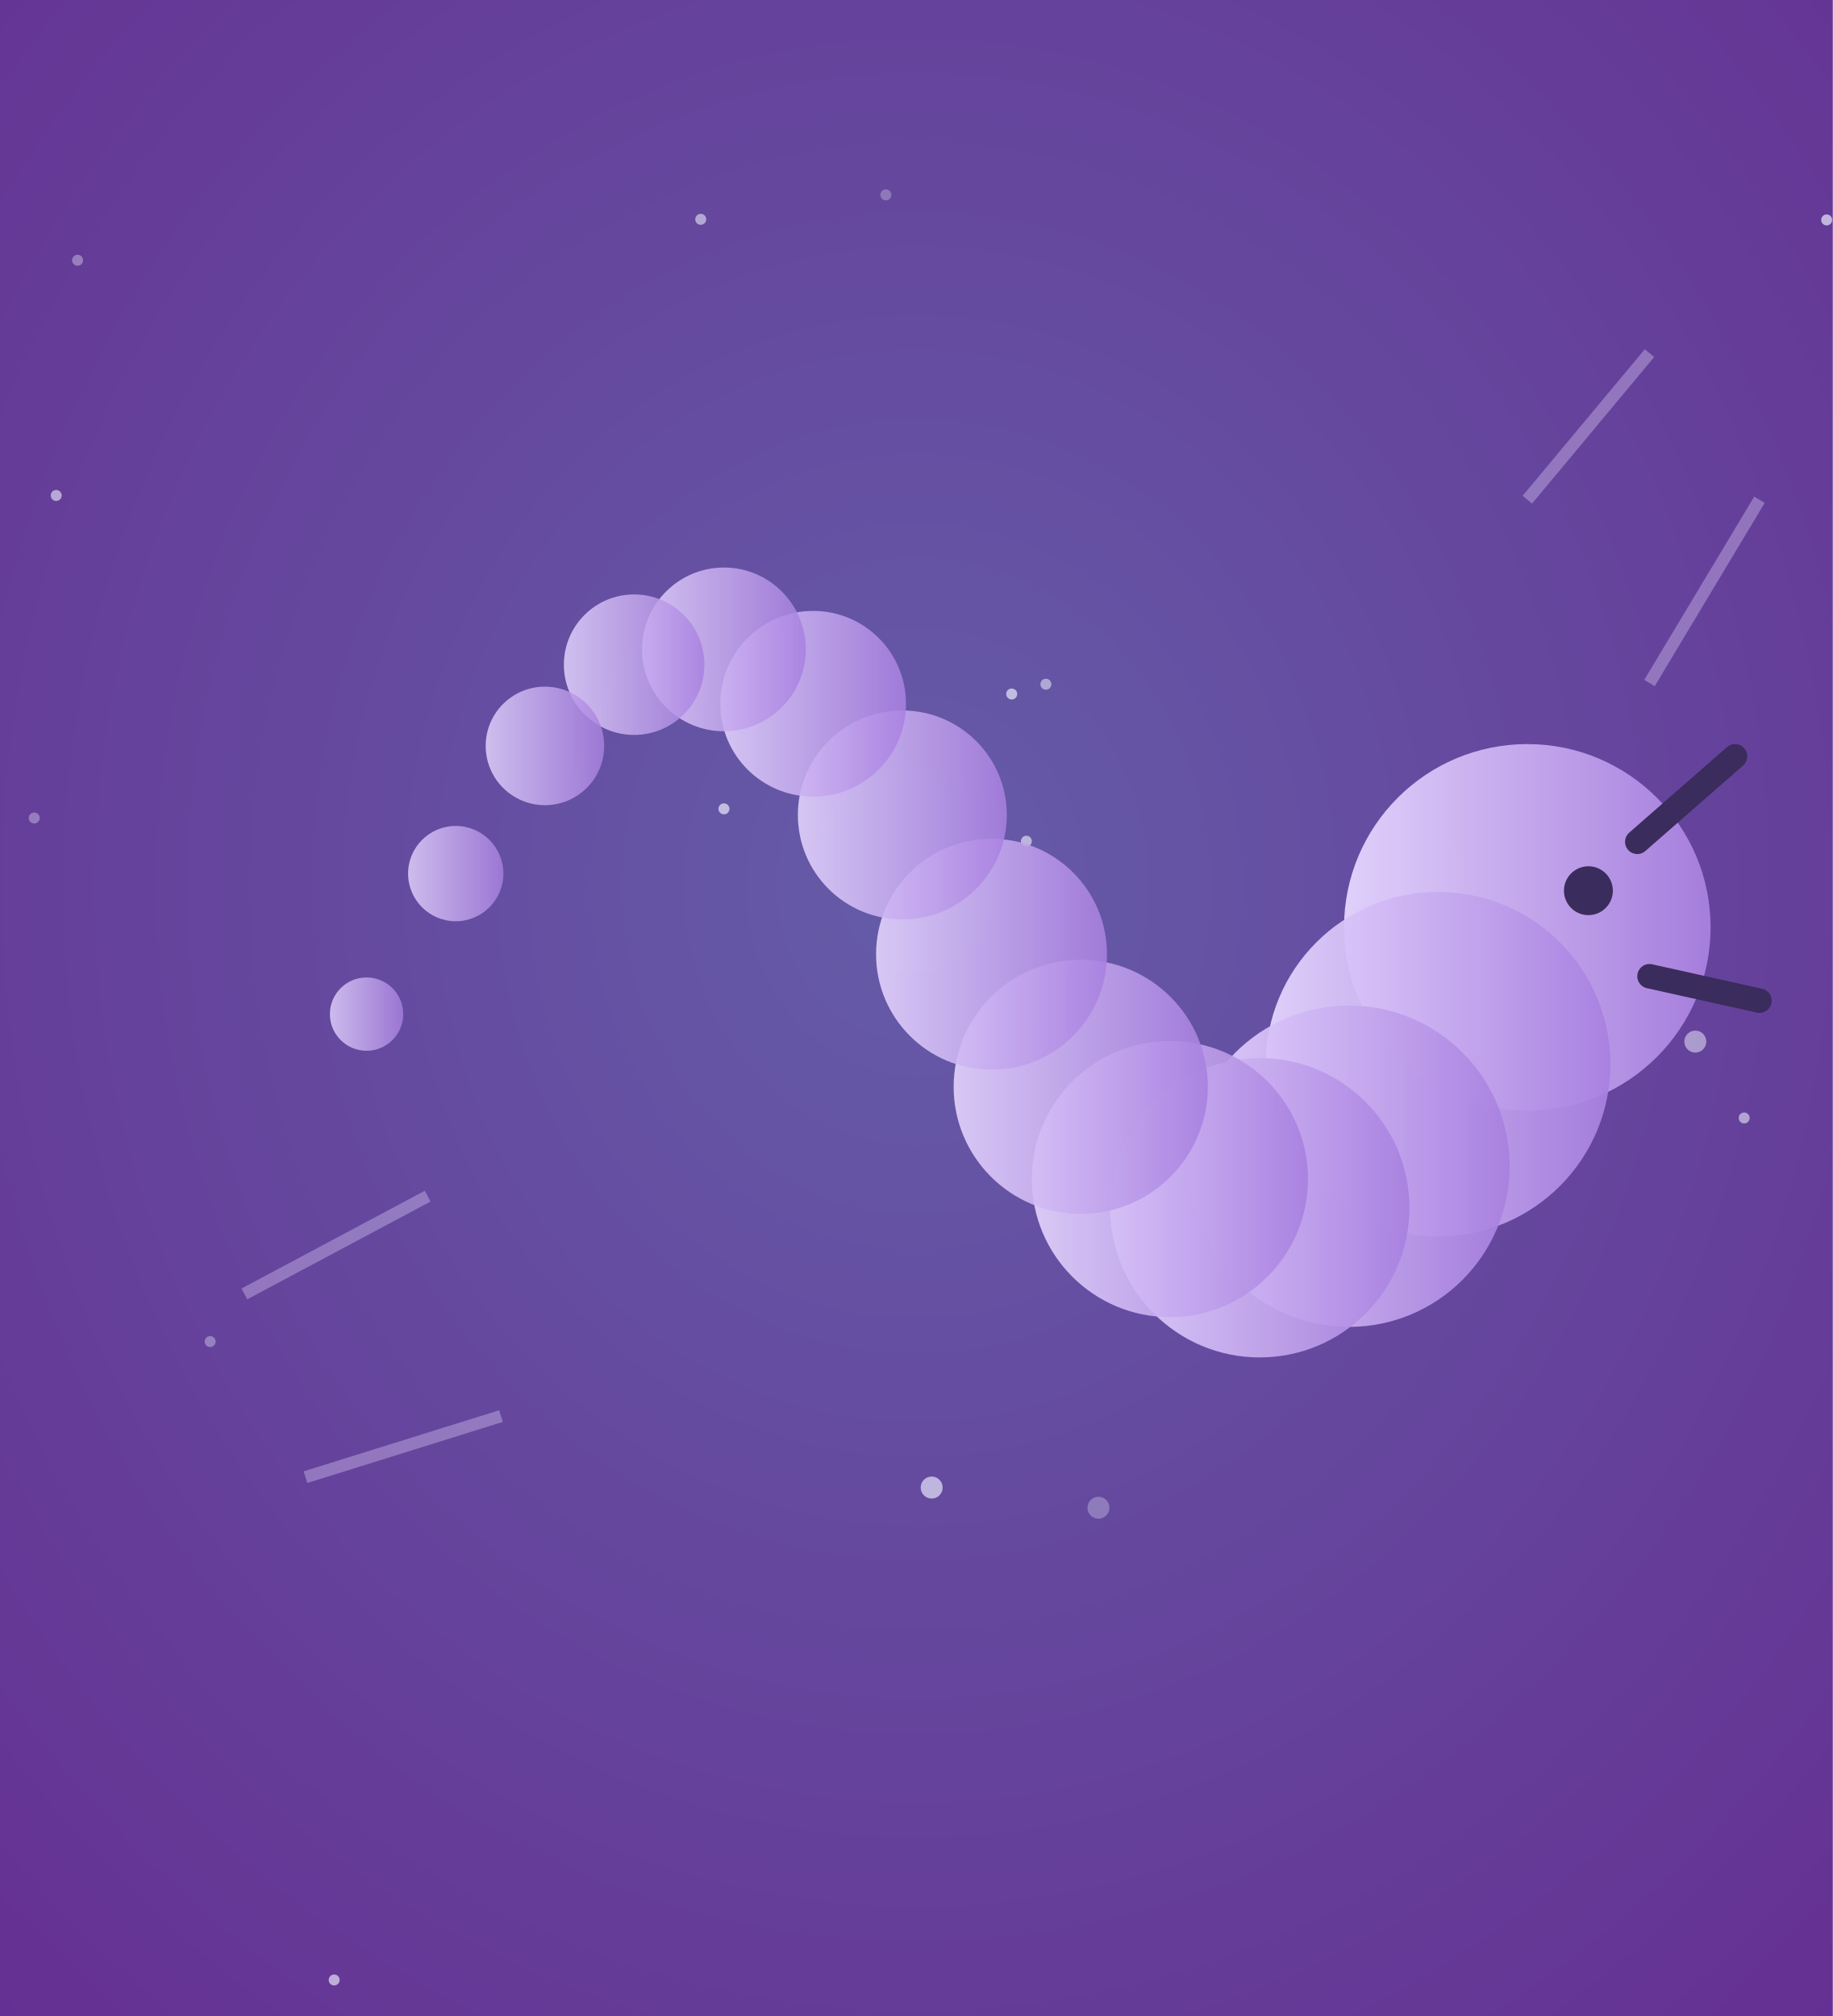
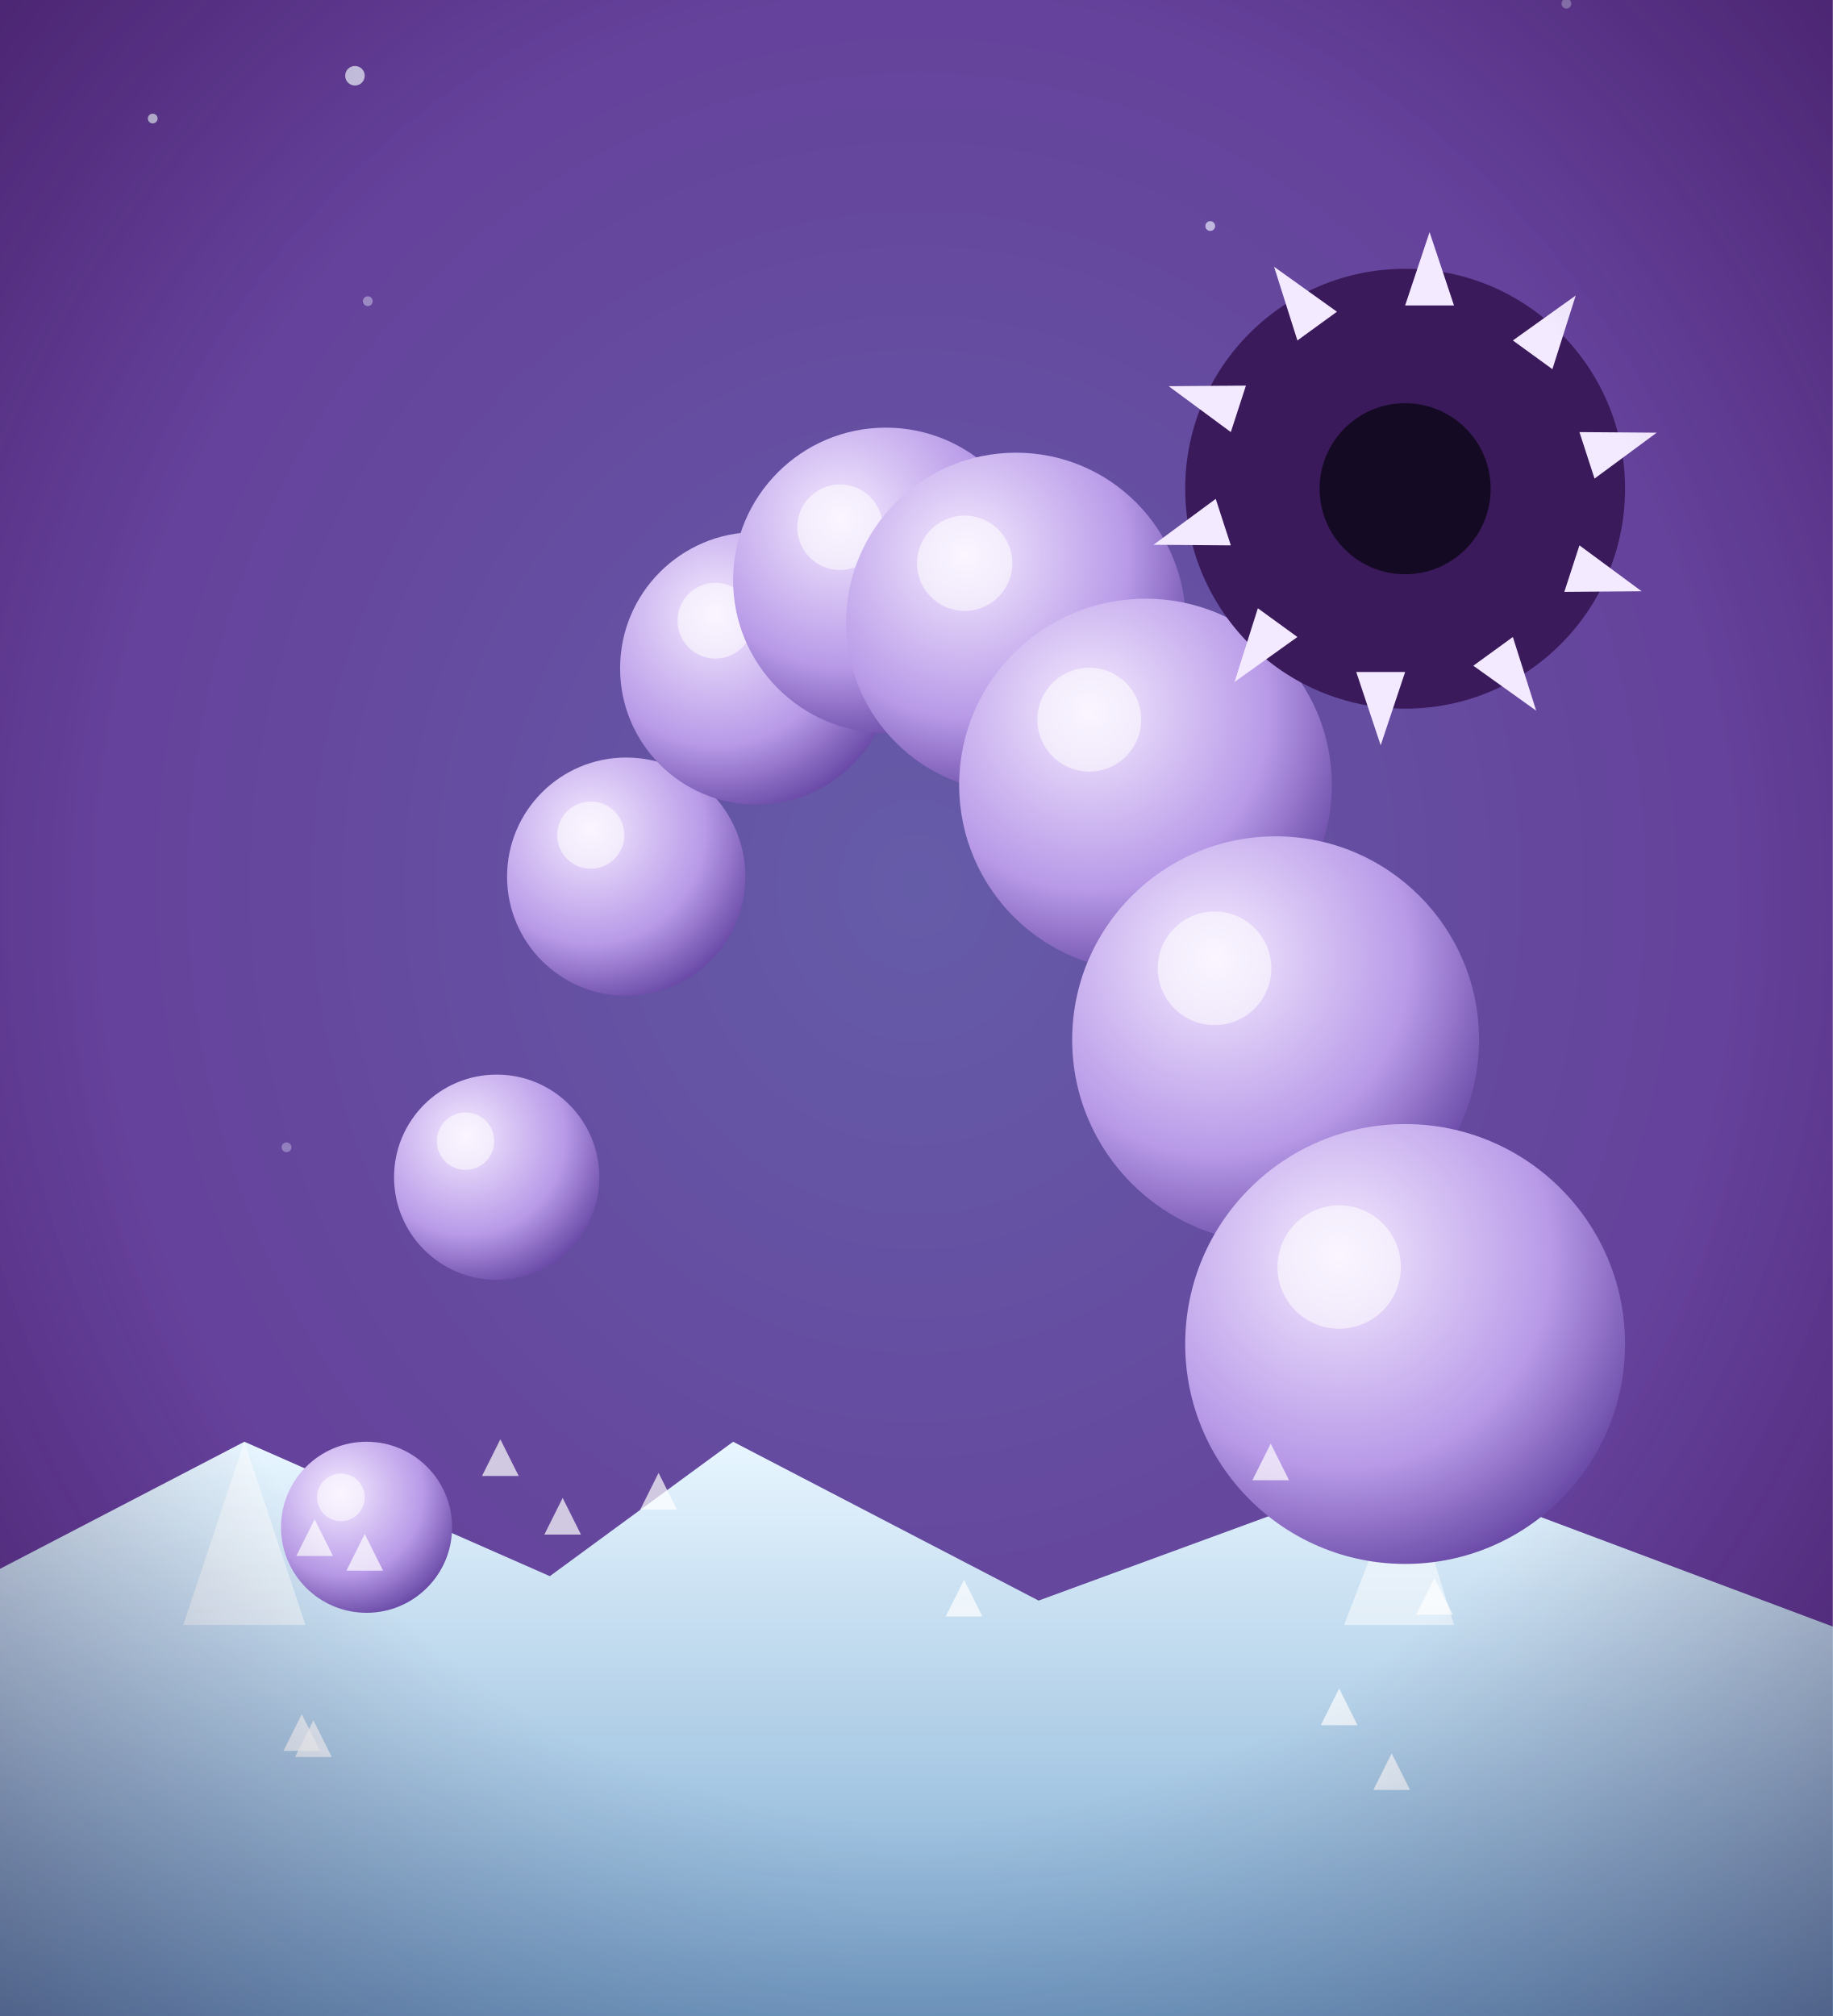
<svg xmlns="http://www.w3.org/2000/svg" viewBox="0 0 300 330" width="300" height="330">
  <defs>
-     <radialGradient id="hs2-bg" cx="50%" cy="44%" r="80%">
-       <stop offset="0%" stop-color="#655ca8" />
-       <stop offset="100%" stop-color="#652d91" />
+     <radialGradient id="col_house_of_saud-bg" cx="50%" cy="44%" r="80%">
+       <stop offset="0%" stop-color="#655ca8" stop-opacity="1" />
+       <stop offset="100%" stop-color="#652d91" stop-opacity="1" />
    </radialGradient>
-     <linearGradient id="hs2-worm" x1="0" y1="0" x2="1" y2="0">
-       <stop offset="0%" stop-color="#e6d6ff" />
-       <stop offset="100%" stop-color="#a880e0" />
+     <radialGradient id="col_house_of_saud-vg" cx="50%" cy="45%" r="75%">
+       <stop offset="60%" stop-color="#1a0a30" stop-opacity="0" />
+       <stop offset="100%" stop-color="#1a0a30" stop-opacity="0.45" />
+     </radialGradient>
+     <radialGradient id="iw-s" cx="35%" cy="30%" r="80%">
+       <stop offset="0%" stop-color="#f4eaff" stop-opacity="1" />
+       <stop offset="60%" stop-color="#b89ae8" stop-opacity="1" />
+       <stop offset="100%" stop-color="#5a3a9a" stop-opacity="1" />
+     </radialGradient>
+     <linearGradient id="iw-ice" x1="0" y1="0" x2="0" y2="1">
+       <stop offset="0%" stop-color="#e8f6ff" stop-opacity="1" />
+       <stop offset="100%" stop-color="#7aa8d0" stop-opacity="1" />
    </linearGradient>
  </defs>
-   <rect width="300" height="330" fill="url(#hs2-bg)" />
-   <circle cx="152.5" cy="243.5" r="1.8" fill="#eef0ff" opacity="0.65" />
-   <circle cx="12.7" cy="42.6" r="0.9" fill="#eef0ff" opacity="0.37" />
-   <circle cx="168.0" cy="137.7" r="0.9" fill="#eef0ff" opacity="0.61" />
-   <circle cx="114.7" cy="35.9" r="0.9" fill="#eef0ff" opacity="0.57" />
-   <circle cx="171.2" cy="112.0" r="0.9" fill="#eef0ff" opacity="0.53" />
-   <circle cx="145.0" cy="31.9" r="0.9" fill="#eef0ff" opacity="0.29" />
-   <circle cx="299.0" cy="36.0" r="0.9" fill="#eef0ff" opacity="0.67" />
-   <circle cx="118.5" cy="132.4" r="0.9" fill="#eef0ff" opacity="0.67" />
-   <circle cx="277.5" cy="170.5" r="1.8" fill="#eef0ff" opacity="0.51" />
-   <circle cx="5.6" cy="133.9" r="0.9" fill="#eef0ff" opacity="0.35" />
-   <circle cx="54.7" cy="324.1" r="0.9" fill="#eef0ff" opacity="0.64" />
-   <circle cx="165.6" cy="113.6" r="0.9" fill="#eef0ff" opacity="0.67" />
-   <circle cx="34.4" cy="219.6" r="0.9" fill="#eef0ff" opacity="0.36" />
-   <circle cx="179.8" cy="246.8" r="1.8" fill="#eef0ff" opacity="0.30" />
-   <circle cx="9.2" cy="81.1" r="0.9" fill="#eef0ff" opacity="0.60" />
-   <circle cx="285.5" cy="183.0" r="0.9" fill="#eef0ff" opacity="0.56" />
-   <path d="M40,211.8 l30,-16 M50,241.8 l32,-10 M250,81.8 l20,-24 M270,111.8 l18,-30" stroke="#e6d6ff" stroke-width="2" opacity="0.35" />
-   <circle cx="250.0" cy="151.8" r="30.0" fill="url(#hs2-worm)" opacity="0.95" />
-   <circle cx="235.4" cy="174.2" r="28.2" fill="url(#hs2-worm)" opacity="0.94" />
-   <circle cx="220.8" cy="190.9" r="26.3" fill="url(#hs2-worm)" opacity="0.93" />
-   <circle cx="206.2" cy="197.7" r="24.5" fill="url(#hs2-worm)" opacity="0.92" />
-   <circle cx="191.5" cy="193.0" r="22.6" fill="url(#hs2-worm)" opacity="0.90" />
-   <circle cx="176.9" cy="177.9" r="20.8" fill="url(#hs2-worm)" opacity="0.89" />
-   <circle cx="162.3" cy="156.2" r="18.9" fill="url(#hs2-worm)" opacity="0.88" />
-   <circle cx="147.7" cy="133.4" r="17.1" fill="url(#hs2-worm)" opacity="0.87" />
-   <circle cx="133.1" cy="115.2" r="15.2" fill="url(#hs2-worm)" opacity="0.86" />
-   <circle cx="118.5" cy="106.3" r="13.4" fill="url(#hs2-worm)" opacity="0.85" />
-   <circle cx="103.8" cy="108.8" r="11.5" fill="url(#hs2-worm)" opacity="0.83" />
-   <circle cx="89.2" cy="122.1" r="9.7" fill="url(#hs2-worm)" opacity="0.82" />
-   <circle cx="74.6" cy="143.0" r="7.8" fill="url(#hs2-worm)" opacity="0.81" />
-   <circle cx="60.0" cy="166.0" r="6.0" fill="url(#hs2-worm)" opacity="0.80" />
-   <path d="M268,137.8 l16,-14 M270,159.8 l18,4" stroke="#3a2c5c" stroke-width="4" stroke-linecap="round" />
-   <circle cx="260" cy="145.8" r="4" fill="#3a2c5c" />
+   <rect width="300" height="330" fill="url(#col_house_of_saud-bg)" />
+   <circle cx="58.1" cy="12.4" r="1.6" fill="#eef2ff" opacity="0.79" />
+   <circle cx="155.4" cy="121.1" r="0.8" fill="#eef2ff" opacity="0.42" />
+   <circle cx="125.5" cy="98.0" r="0.8" fill="#eef2ff" opacity="0.60" />
+   <circle cx="198.1" cy="37.0" r="0.8" fill="#eef2ff" opacity="0.66" />
+   <circle cx="25.0" cy="19.4" r="0.8" fill="#eef2ff" opacity="0.78" />
+   <circle cx="46.9" cy="187.8" r="0.8" fill="#eef2ff" opacity="0.33" />
+   <circle cx="60.2" cy="49.3" r="0.8" fill="#eef2ff" opacity="0.40" />
+   <circle cx="83.4" cy="308.7" r="0.8" fill="#eef2ff" opacity="0.79" />
+   <circle cx="223.9" cy="302.0" r="0.8" fill="#eef2ff" opacity="0.31" />
+   <circle cx="144.6" cy="269.4" r="0.8" fill="#eef2ff" opacity="0.34" />
+   <circle cx="230.7" cy="219.2" r="1.6" fill="#eef2ff" opacity="0.78" />
+   <circle cx="256.4" cy="0.6" r="0.8" fill="#eef2ff" opacity="0.39" />
+   <circle cx="51.2" cy="257.3" r="1.6" fill="#eef2ff" opacity="0.32" />
+   <circle cx="67.0" cy="300.8" r="1.6" fill="#eef2ff" opacity="0.59" />
+   <path d="M-10,330 L-10,262 L40,236 L90,258 L120,236 L170,262 L230,240 L310,270 L310,330 Z" fill="url(#iw-ice)" />
+   <g fill="#fff" opacity="0.5">
+     <path d="M40,236 l10,30 l-20,0 z M230,240 l8,26 l-18,0 z" />
+   </g>
+   <circle cx="60.0" cy="250.0" r="14.0" fill="url(#iw-s)" />
+   <circle cx="55.8" cy="245.1" r="3.9" fill="#fff" opacity="0.55" />
+   <circle cx="81.3" cy="192.7" r="16.8" fill="url(#iw-s)" />
+   <circle cx="76.2" cy="186.8" r="4.7" fill="#fff" opacity="0.55" />
+   <circle cx="102.5" cy="143.5" r="19.5" fill="url(#iw-s)" />
+   <circle cx="96.7" cy="136.7" r="5.5" fill="#fff" opacity="0.55" />
+   <circle cx="123.8" cy="109.4" r="22.3" fill="url(#iw-s)" />
+   <circle cx="117.1" cy="101.6" r="6.2" fill="#fff" opacity="0.55" />
+   <circle cx="145.0" cy="95.0" r="25.0" fill="url(#iw-s)" />
+   <circle cx="137.5" cy="86.3" r="7.0" fill="#fff" opacity="0.55" />
+   <circle cx="166.3" cy="101.9" r="27.8" fill="url(#iw-s)" />
+   <circle cx="157.9" cy="92.2" r="7.8" fill="#fff" opacity="0.55" />
+   <circle cx="187.5" cy="128.5" r="30.5" fill="url(#iw-s)" />
+   <circle cx="178.3" cy="117.8" r="8.5" fill="#fff" opacity="0.55" />
+   <circle cx="208.8" cy="170.2" r="33.3" fill="url(#iw-s)" />
+   <circle cx="198.8" cy="158.5" r="9.3" fill="#fff" opacity="0.55" />
+   <circle cx="230.0" cy="220.0" r="36.0" fill="url(#iw-s)" />
+   <circle cx="219.2" cy="207.4" r="10.1" fill="#fff" opacity="0.55" />
+   <g transform="translate(230,80)">
+     <circle r="36" fill="#3a1a5a" />
+     <path d="M0,-30 l4,-12 l4,12 z" fill="#f4eaff" transform="rotate(0)" />
+     <path d="M0,-30 l4,-12 l4,12 z" fill="#f4eaff" transform="rotate(36)" />
+     <path d="M0,-30 l4,-12 l4,12 z" fill="#f4eaff" transform="rotate(72)" />
+     <path d="M0,-30 l4,-12 l4,12 z" fill="#f4eaff" transform="rotate(108)" />
+     <path d="M0,-30 l4,-12 l4,12 z" fill="#f4eaff" transform="rotate(144)" />
+     <path d="M0,-30 l4,-12 l4,12 z" fill="#f4eaff" transform="rotate(180)" />
+     <path d="M0,-30 l4,-12 l4,12 z" fill="#f4eaff" transform="rotate(216)" />
+     <path d="M0,-30 l4,-12 l4,12 z" fill="#f4eaff" transform="rotate(252)" />
+     <path d="M0,-30 l4,-12 l4,12 z" fill="#f4eaff" transform="rotate(288)" />
+     <path d="M0,-30 l4,-12 l4,12 z" fill="#f4eaff" transform="rotate(324)" />
+     <circle r="14" fill="#140a24" />
+   </g>
+   <path d="M78.9,241.6 l3,-6 l3,6 z" fill="#fff" opacity="0.7" />
+   <path d="M89.1,251.2 l3,-6 l3,6 z" fill="#fff" opacity="0.7" />
+   <path d="M205.0,242.3 l3,-6 l3,6 z" fill="#fff" opacity="0.7" />
+   <path d="M46.4,286.6 l3,-6 l3,6 z" fill="#fff" opacity="0.7" />
+   <path d="M104.8,247.1 l3,-6 l3,6 z" fill="#fff" opacity="0.7" />
+   <path d="M154.8,264.6 l3,-6 l3,6 z" fill="#fff" opacity="0.7" />
+   <path d="M231.8,264.3 l3,-6 l3,6 z" fill="#fff" opacity="0.7" />
+   <path d="M216.2,282.4 l3,-6 l3,6 z" fill="#fff" opacity="0.7" />
+   <path d="M224.8,293.0 l3,-6 l3,6 z" fill="#fff" opacity="0.7" />
+   <path d="M48.5,254.7 l3,-6 l3,6 z" fill="#fff" opacity="0.7" />
+   <path d="M56.7,257.1 l3,-6 l3,6 z" fill="#fff" opacity="0.7" />
+   <path d="M48.3,287.6 l3,-6 l3,6 z" fill="#fff" opacity="0.7" />
+   <rect width="300" height="330" fill="url(#col_house_of_saud-vg)" />
</svg>
